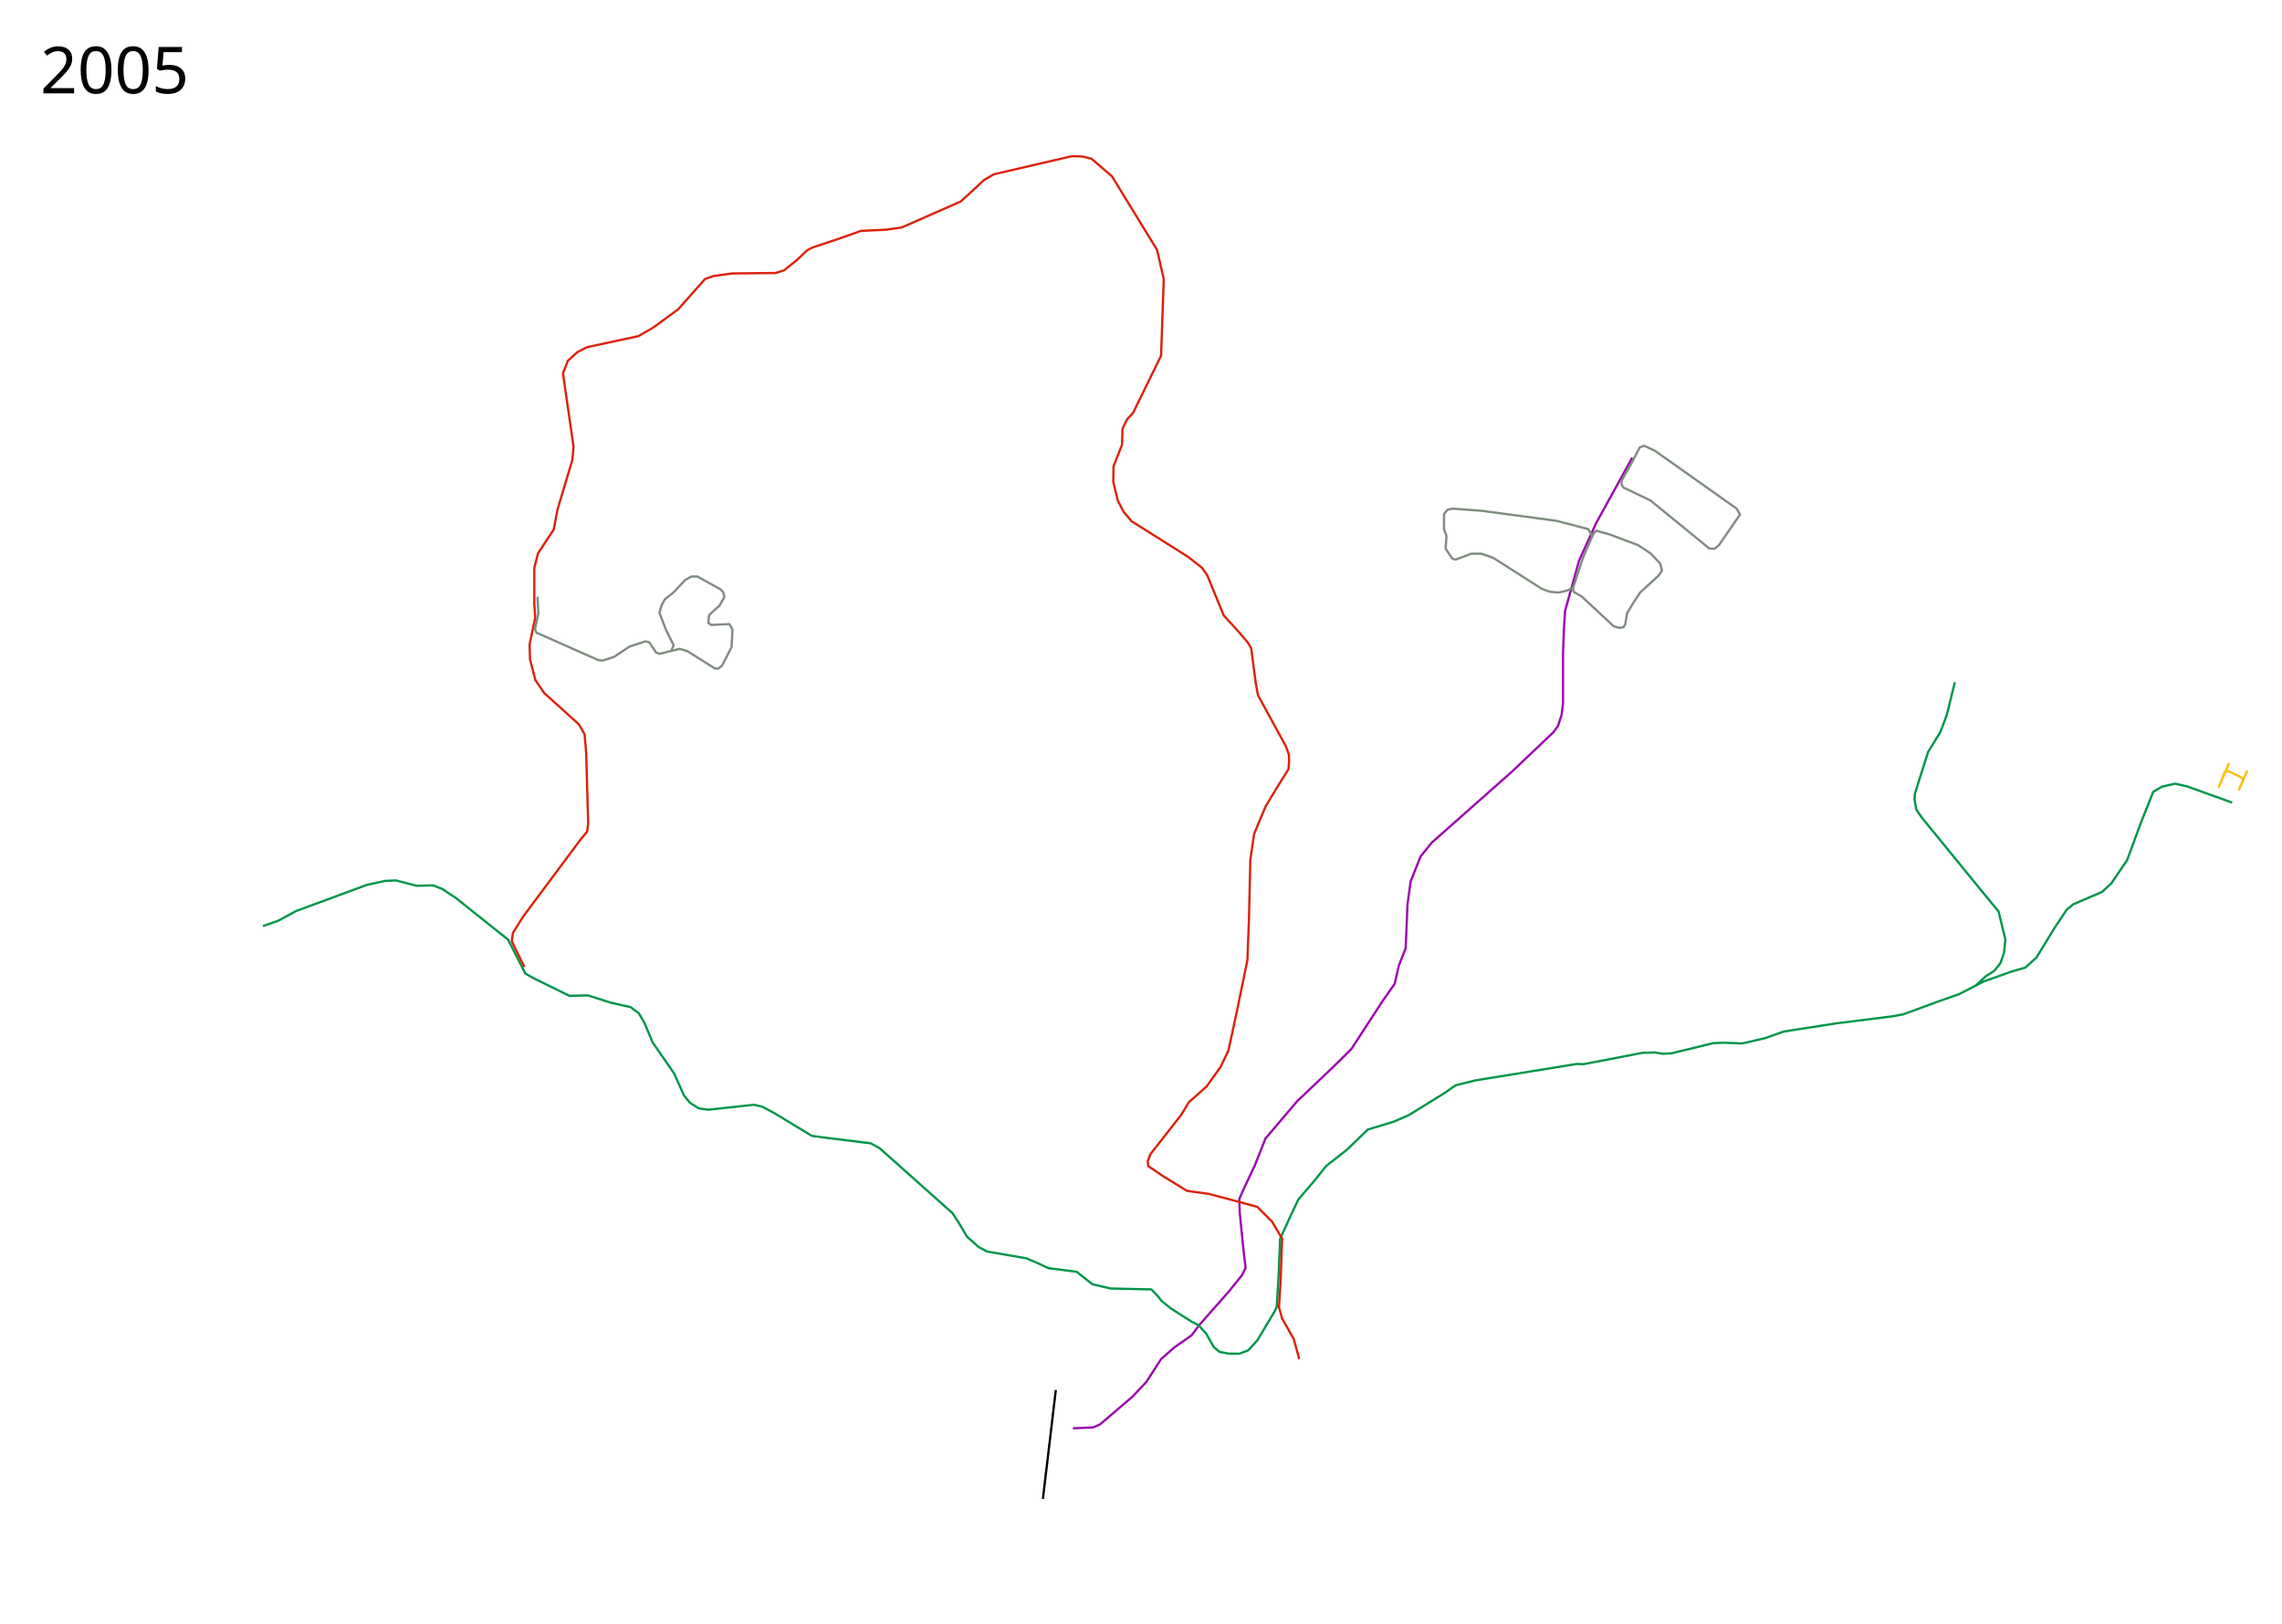
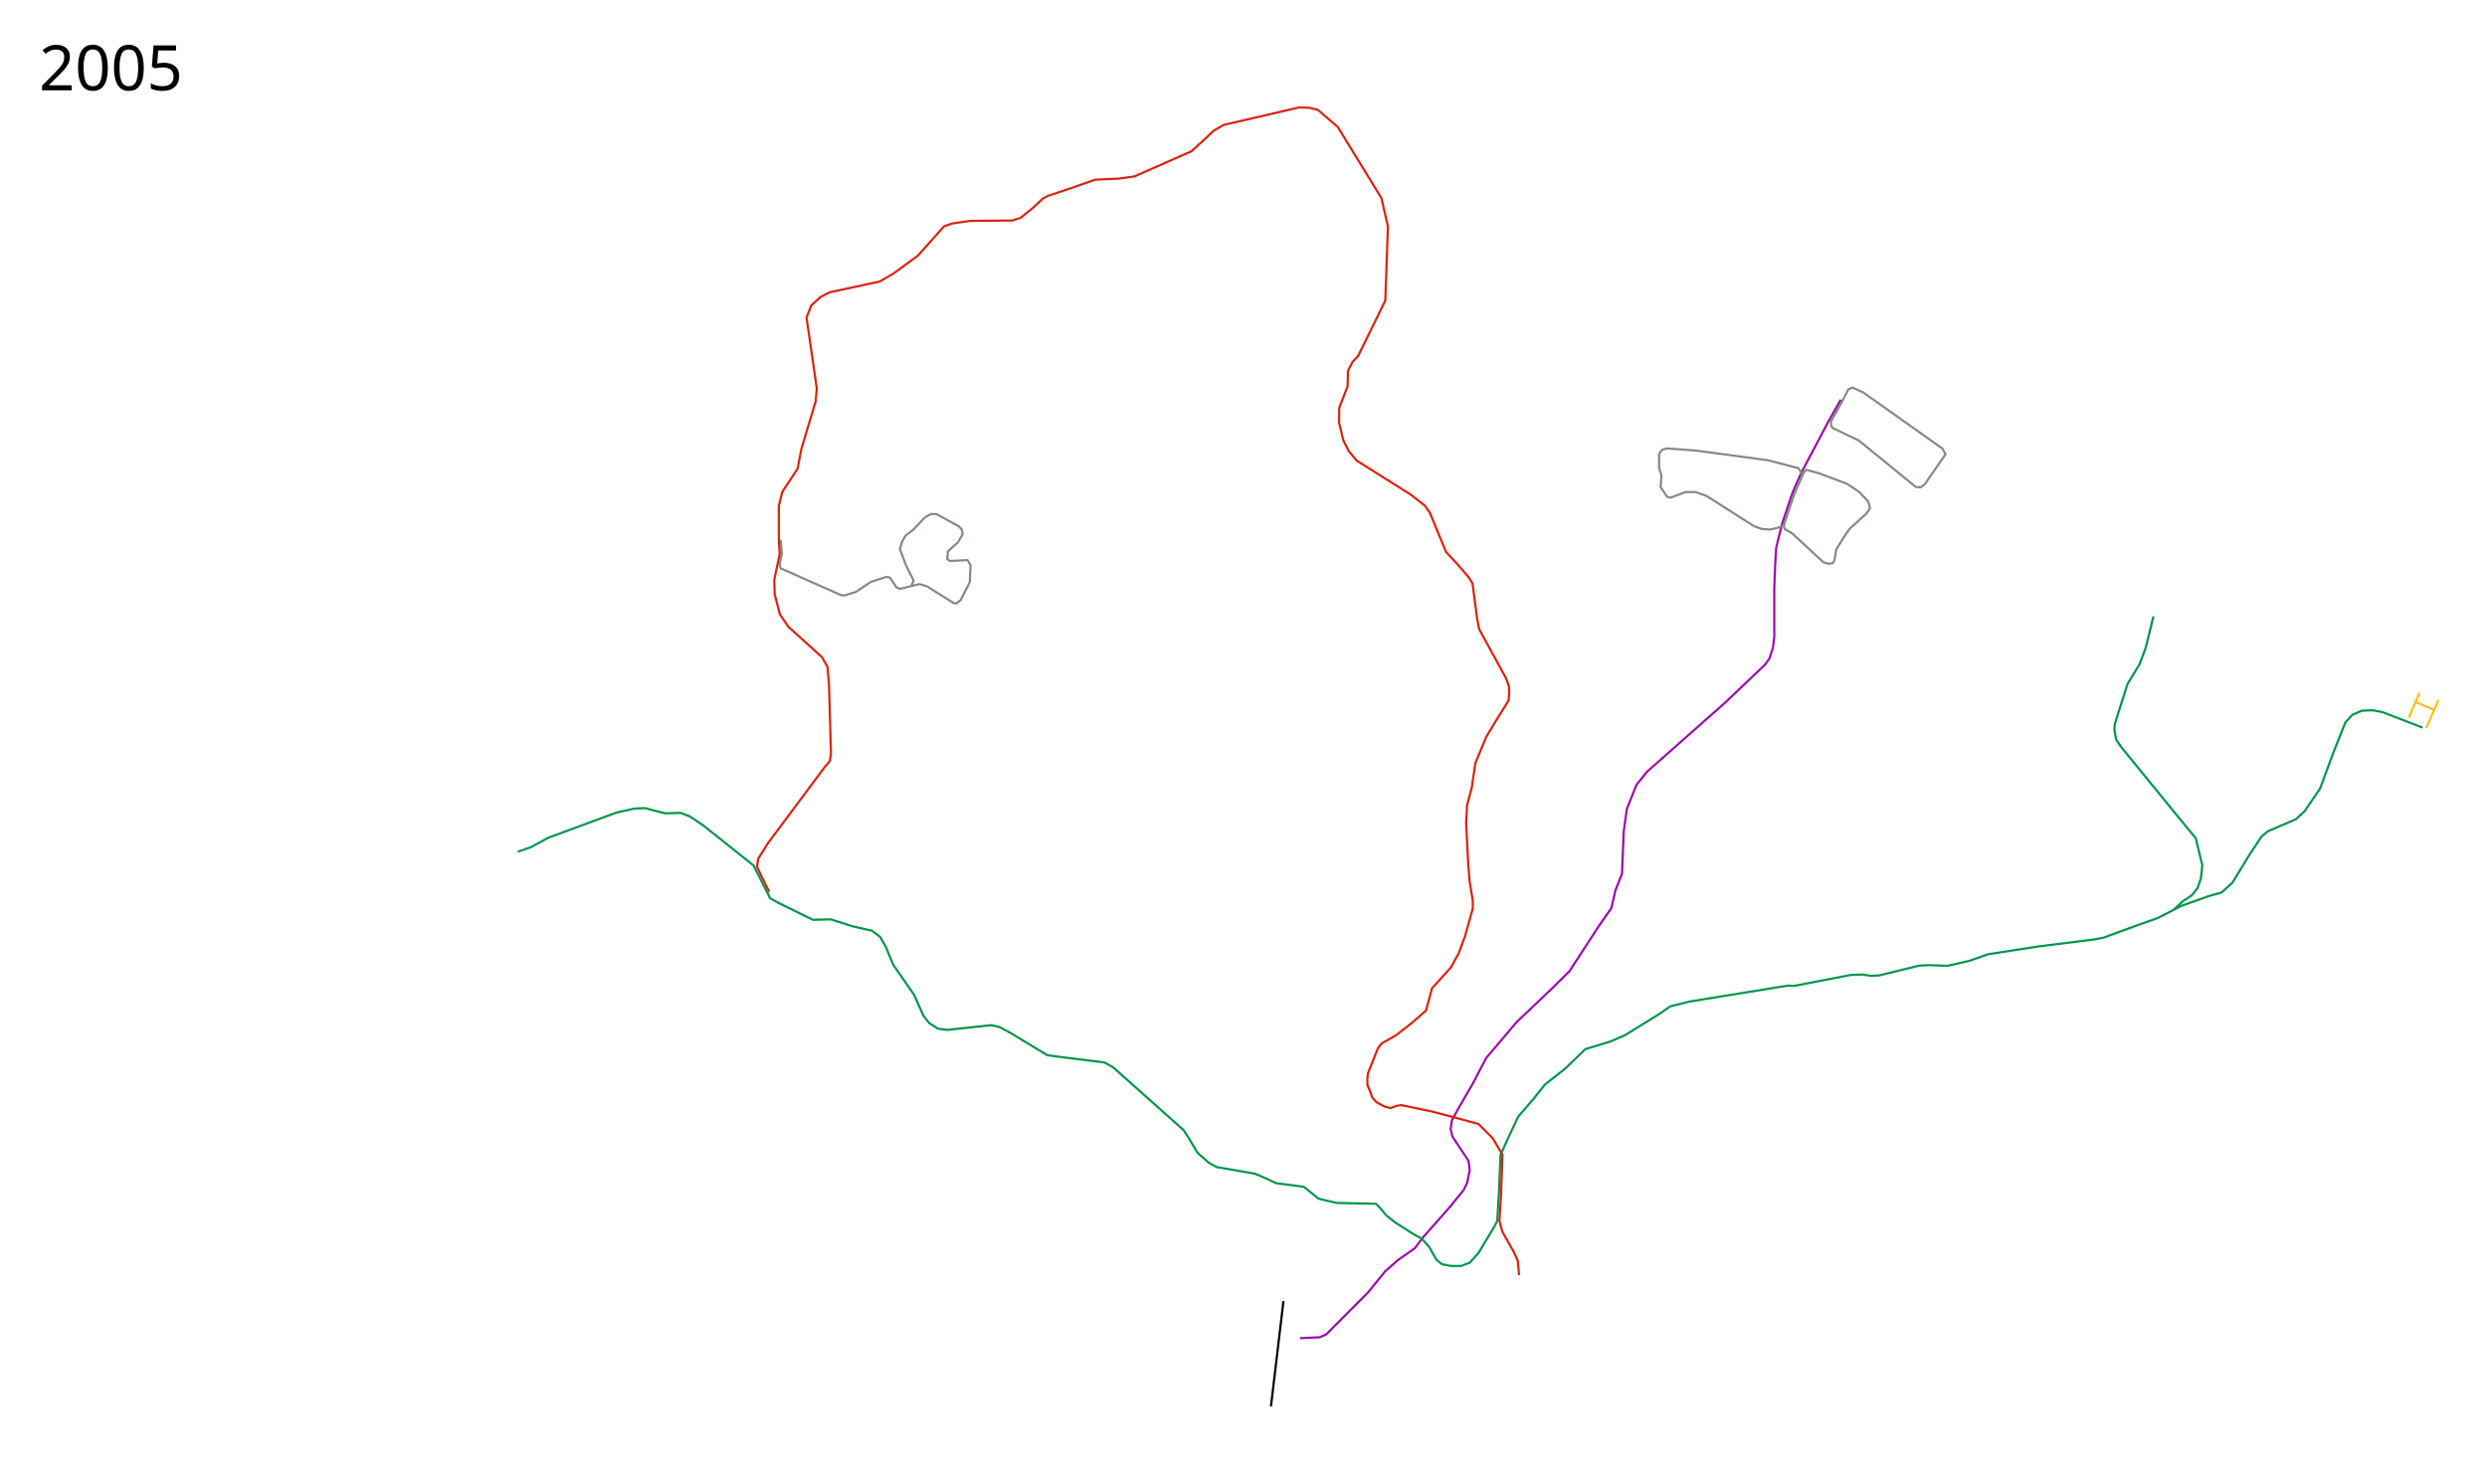
- <svg xmlns="http://www.w3.org/2000/svg" width="5061" height="3600">
-   <path d="M2379.5 3167.4l45-2 15-6.5 72.5-62 30.5-32.5 32.5-50.5 29-25.5 38.5-27 19-25 63.5-72 29.5-36.5 8-16-4.5-38-8.5-85-1-30 12.5-28 21.5-45.5 24-60.5 70-82.5 80.5-76.5 40-39.5 68-104.5 28-40 9.5-41 15-38 4-97 7-51 22-55.5 24.5-30.5 178-157.5 92-87.5 10.5-14.5 8-25 3-25v-111.5l2-53.5 2.5-39.5 31-111.5 38-83.5 80-145" fill="none" stroke="#9a09ae" stroke-width="5" stroke-linejoin="round" />
-   <path d="M583.258 2053.71L617 2041.9l39.5-21.5 157-58 41-9 23.5-1 46.5 12 36-1 20.5 8 30 20 116 92.5 38 75 19.5 11 78.5 38.5 41-1 50 16 44.5 10 18.5 14 12.5 21.5 18 43 47.5 68.5 22 49 13 16 19.5 12.5 21.5 3 101.5-11 18.5 4.5 27 14.5 82.5 50 33.5 4.5 97 12 20 11 161.5 144 14 21.5 18 30.5 26 23 18.5 10 87 15 22.5 9.5 27 12.5 24.5 3 38 5 34.5 27.5 40.5 9.5 90.5 2 13 13.5 10 12.5 20 16 44.5 28.5 17 9 17 18.5 17 30 12.5 10.5 20.5 4h24l19.5-7.5 20-22 38-63.5 5-10.5 4-67 3.5-84 23.5-51.5 17-36 36-42 25.5-32 46.5-36.5 46-44.5 57.5-17.5 33.5-14.5 80-49.5 23.5-16.5 44-11 225-36.5 15 .5 130-25 27.5-1 18.5 3 19-1 92-22.5 22.5-1 42.5 1.5 50-11.5 42.5-15 116-18 124-15.5 24.5-4.5 79-29 45.5-16 53-27.5 64.5-23 28.5-8 25-22.5 40-65.5 27-40.5 14.5-12 64-27.5 20.5-19 35-51.5 31-84 27-67.5 19.5-11.5 29-6.5 26.5 6 100 36" fill="none" stroke="#00954b" stroke-width="5" stroke-linejoin="round" />
-   <path d="M4382 2185.4l21.5-20 19.5-12.5 13.5-17 8-23 3-29.5-15-62-46.5-56.5-124-152-12-17.5-4-22.5 1-13.5 29-91.5 27.5-45 14-37 18-73" fill="none" stroke="#00954b" stroke-width="5" stroke-linejoin="round" />
-   <path d="M2881.5 3013.9l-12-44-26-46-7-25 3.5-55.5 3.5-96.5-22.5-38-32.5-32.5-46-12.5-62.5-16.5-47.5-6.5-52-32-34-23-1-11 6-15.5 68.5-87.5 16.5-27.5 39.5-35 31-43.5 17.5-36.5 18-83.5 24-117 3.5-94 3-128.5 8.5-57.5 25.5-61 25.5-42 25-40 1.5-18.5-.5-14-7-19-61.5-112.5-5-27-10-77-7.5-13-25-29-28.5-31-37-90-11.5-16-32-25-124-78-18-21.5-12.5-24.5-10-41.5.5-34 19-48.5 1-35.5 10.5-21 12.5-13 62.5-127.5 6-170-15-65-100-163-45.5-39-20.5-5-23-.5-172.5 40-22.5 13-24.5 23-27 24.5-130.5 57.5-35.5 5-54.5 2.5-58.5 20.5-49.5 16.5-11.5 6-23 21.5-28.5 23-18.5 6-97 1-42 6-18 6.5-59.5 67-56 41-32 18.5-114 24.5-21.5 11-21 19-11 28 23.5 162.5-2.5 29-33 110.5-8.5 44.5-35 53-8 32v80.5l2 30-12.5 59.5 1 33 12 46 19 28 77.5 70 12.5 22 3.5 41 4.5 157.5-2.5 17.5-13 15.5-129 173-22.5 36-2.5 18 9 19 19 38.5" fill="none" stroke="#db220d" stroke-width="5" stroke-linejoin="round" />
-   <path d="M2341.584 3082.428l-28.638 241.477" fill="none" stroke="#000" stroke-width="5" stroke-linejoin="round" />
-   <path d="M1192 1323.4l2 37.5-7.5 34 3 8 137.5 61 9 1 25.5-8 34.5-23 35-11.5 8.5 1.5 15.5 23 8 3 44-11 17.5 5 61 38.5 7 .5 9-7 21-41 2-39-7-12-40.5 2-6-4.5 1.5-17 12.5-12 10.5-9 11-19.5-2.5-10.5-6-6.5-51.5-28.5h-13l-13.5 7.5-27 28.5-18 14-8 14.5-4.5 16 14.5 38 17 34-5 11.5M3508.5 1243.9l4.961-13.516L3534 1183.4l6-6.5 29 8 64 24 28.5 19 20.5 22 4 15.5-8 11.5-40 36.5-15 22.5-14.5 24-4 24.5-4 6.5-9.5 1.5-12-3.5-71-66-18-10.5-1.5-8z" fill="none" stroke="#808c80" stroke-width="5" stroke-linejoin="round" />
-   <path d="M3531.5 1188.9l-9-15.5-71-18.5-164-22-66-5s-7 2-9.5 2-9.5 10.5-9.5 10.5v33l5.5 15.5-2 27.5 15 22.5 7.5 2 34.5-13h22.5l26 9 108 69 18 6.5 20 1.5 19-4.5 13-6.5M3618.5 1026.9l18-34.5 9.5-4 24 11 181.5 128.5 7.5 13.5-7 10-40.5 58.5-9 7-11.5-.5-130.5-106.5-60.5-29-3.5-6.5v-8.5z" fill="none" stroke="#808c80" stroke-width="5" stroke-linejoin="round" />
-   <path d="M4943.5 1692.4l-22.5 52.5 12.5-32 8-3 29.5 14 4.5 6-10 21 18.5-42" fill="none" stroke="#fbbf16" stroke-width="5" stroke-linejoin="round" />
-   <text x="89.453" y="206.961" style="line-height:125%;-inkscape-font-specification:Sans" font-size="144px" font-weight="400" letter-spacing="0" word-spacing="0" font-family="Sans">
-     <tspan x="89.453" y="206.961">2005</tspan>
+ <svg xmlns="http://www.w3.org/2000/svg" width="5700" height="3400" viewBox="0 100 5700 3400">
+   <path d="M2979.5 3167.4l45-2 15-6.5 55.646-55.933 39.264-39.242L3175 3013.9l29-25.5 38.5-27 19-25 63.5-72 29.5-36.5 8-16 6.031-29.677-2.778-21.132-37.152-56.349-3.798-16.58 2.798-19.824 17.894-32.72 28.578-48.87 32.427-61.848 70-82.5 80.5-76.5 40-39.5 68-104.5 28-40 9.5-41 15-38 4-97 7-51 22-55.5 24.5-30.5 178-157.5 92-87.5 10.5-14.5 8-25 3-25v-111.5l2-53.5 2.5-39.5 13.42-54.33 18.254-54.811 7.056-19.669 18.472-41.921 62.325-117.955 28.462-50.135" fill="none" stroke="#9a09ae" stroke-width="5" stroke-linejoin="round" />
+   <path d="M1186.602 2052.54L1217 2041.9l39.5-21.5 157-58 41-9 23.5-1 46.5 12 36-1 20.5 8 30 20 116 92.5 38 75 19.5 11 78.5 38.5 41-1 50 16 44.5 10 18.5 14 12.5 21.5 18 43 47.5 68.5 22 49 13 16 19.5 12.5 21.5 3 101.5-11 18.5 4.5 27 14.5 82.5 50 33.5 4.5 97 12 20 11 161.5 144 14 21.5 18 30.5 26 23 18.5 10 87 15 22.5 9.5 27 12.5 24.5 3 38 5 34.5 27.5 40.5 9.5 90.5 2 13 13.5 10 12.5 20 16 44.5 28.5 17 9 17 18.5 17 30 12.5 10.5 20.5 4h24l19.5-7.5 20-22 38-63.5 5-10.5 4-67 3.5-84 23.5-51.5 17-36 36-42 25.5-32 46.5-36.5 46-44.5 57.5-17.5 33.5-14.5 80-49.5 23.5-16.5 44-11 225-36.5 15 .5 130-25 27.5-1 18.5 3 19-1 92-22.5 22.5-1 42.5 1.5 50-11.5 42.5-15 116-18 124-15.5 24.5-4.5 79-29 45.5-16 53-27.5 64.5-23 28.5-8 25-22.5 40-65.5 27-40.5 14.5-12 64-27.5 20.5-19 35-51.5 31-84 27-67.5 16.401-17.697 21.373-9.081 24.312-.994 23.163 4.331 91.658 35.524" fill="none" stroke="#00954b" stroke-width="5" stroke-linejoin="round" />
+   <path d="M4982 2185.4l21.5-20 19.5-12.5 13.5-17 8-23 3-29.5-15-62-46.5-56.5-124-152-12-17.5-4-22.5 1-13.5 29-91.5 27.5-45 14-37 18-73" fill="none" stroke="#00954b" stroke-width="5" stroke-linejoin="round" />
+   <path d="M2941.584 3082.428l-28.638 241.477" fill="none" stroke="#000" stroke-width="5" stroke-linejoin="round" />
+   <path d="M4108.5 1243.9l4.961-13.516L4134 1183.4l6-6.5 29 8 64 24 28.5 19 20.5 22 4 15.5-8 11.5-40 36.5-15 22.5-14.5 24-4 24.5-4 6.5-9.5 1.5-12-3.5-71-66-18-10.5-1.5-8z" fill="none" stroke="#808c80" stroke-width="5" stroke-linejoin="round" />
+   <path d="M4131.5 1188.9l-9-15.5-71-18.5-164-22-66-5s-7 2-9.5 2-9.5 10.5-9.5 10.5v33l5.5 15.5-2 27.5 15 22.5 7.5 2 34.5-13h22.5l26 9 108 69 18 6.5 20 1.5 19-4.5 13-6.5M4218.5 1026.9l18-34.5 9.5-4 24 11 181.5 128.5 7.5 13.5-7 10-40.5 58.5-9 7-11.5-.5-130.5-106.5-60.5-29-3.5-6.5v-8.5z" fill="none" stroke="#808c80" stroke-width="5" stroke-linejoin="round" />
+   <path d="M5545.168 1688.348L5521 1744.9" fill="none" stroke="#fbbf16" stroke-width="5" stroke-linejoin="round" />
+   <text x="89.453" y="306.961" style="line-height:125%;-inkscape-font-specification:Sans" font-weight="400" font-size="144px" font-family="Sans" letter-spacing="0" word-spacing="0">
+     <tspan x="89.453" y="306.961">2005</tspan>
  </text>
-   <text x="89.453" y="3497.961" style="line-height:125%;-inkscape-font-specification:Sans" font-size="144px" font-weight="400" letter-spacing="0" word-spacing="0" font-family="Sans" />
+   <text x="89.453" y="3397.961" style="line-height:125%;-inkscape-font-specification:Sans" font-weight="400" font-size="144px" font-family="Sans" letter-spacing="0" word-spacing="0" />
+   <path d="M5588.612 1704.9l-27.886 64.591" fill="none" stroke="#fbbf16" stroke-width="5" stroke-linejoin="round" />
+   <path d="M1789.32 1337.327l2.773 32.153-5.593 25.42 3 8 137.5 61 9 1 25.5-8 34.5-23 35-11.5 8.5 1.5 15.5 23 8 3 44-11 17.5 5 61 38.5 7 .5 9-7 21-41 2-39-7-12-40.5 2-6-4.5 1.5-17 12.5-12 10.5-9 11-19.5-2.5-10.5-6-6.5-51.5-28.5h-13l-13.5 7.5-27 28.5-18 14-8 14.5-4.5 16 14.5 38 17 34-5 11.5" fill="none" stroke="#808c80" stroke-width="5" stroke-linejoin="round" />
+   <path d="M5536 1709l42 18" fill="none" stroke="#fbbf16" stroke-width="5" stroke-linejoin="round" />
+   <path d="M1763 2144.4l-19-38.5-9-19 2.5-18 22.5-36 129-173 13-15.5 2.5-17.5-4.5-157.5-3.5-41-12.5-22-77.5-70-19-28-12-46-1-33 12.5-59.5-2-30v-80.5l8-32 35-53 8.5-44.5 33-110.5 2.5-29-23.5-162.5 11-28 21-19 21.5-11 114-24.5 32-18.5 56-41 59.5-67 18-6.5 42-6 97-1 18.5-6 28.5-23 23-21.5 11.5-6 49.5-16.5 58.5-20.5 54.5-2.5 35.5-5 130.5-57.5 27-24.5 24.5-23 22.5-13 172.5-40 23 .5 20.5 5 45.5 39 100 163 15 65-6 170-62.5 127.5-12.5 13-10.5 21-1 35.5-19 48.5-.5 34 10 41.5 12.5 24.5 18 21.5 124 78 32 25 11.5 16 37 90 28.5 31 25 29 7.5 13 10 77 5 27 61.5 112.5 7 19 .5 14-1.5 18.5-25 40-25.5 42-25.5 61-8.5 57.5-10.486 38.706-2.296 40.202 4.389 87.344 3.578 47.147 7.388 45.428.055 16.983-17.96 64.027-14.63 39.343-17.5 31.781-43.312 47.953-13.98 51.164-31.747 27.922-37.735 29.185-32.433 18.4-8.7 11.827-22.244 56.257-1.611 13.317.252 14.2 5.011 11.202 6.797 18.02 9.223 9.934 18.265 9.73 13.483 3.532 13.71-4.956 10.747-1.9 68.735 14.252 62.5 16.5 46 12.5 32.5 32.5 22.5 38-3.5 96.5-3.5 55.5 7 25 26 46 9.198 20.165 2.802 32.892" fill="none" stroke="#db220d" stroke-width="5" stroke-linejoin="round" />
</svg>
